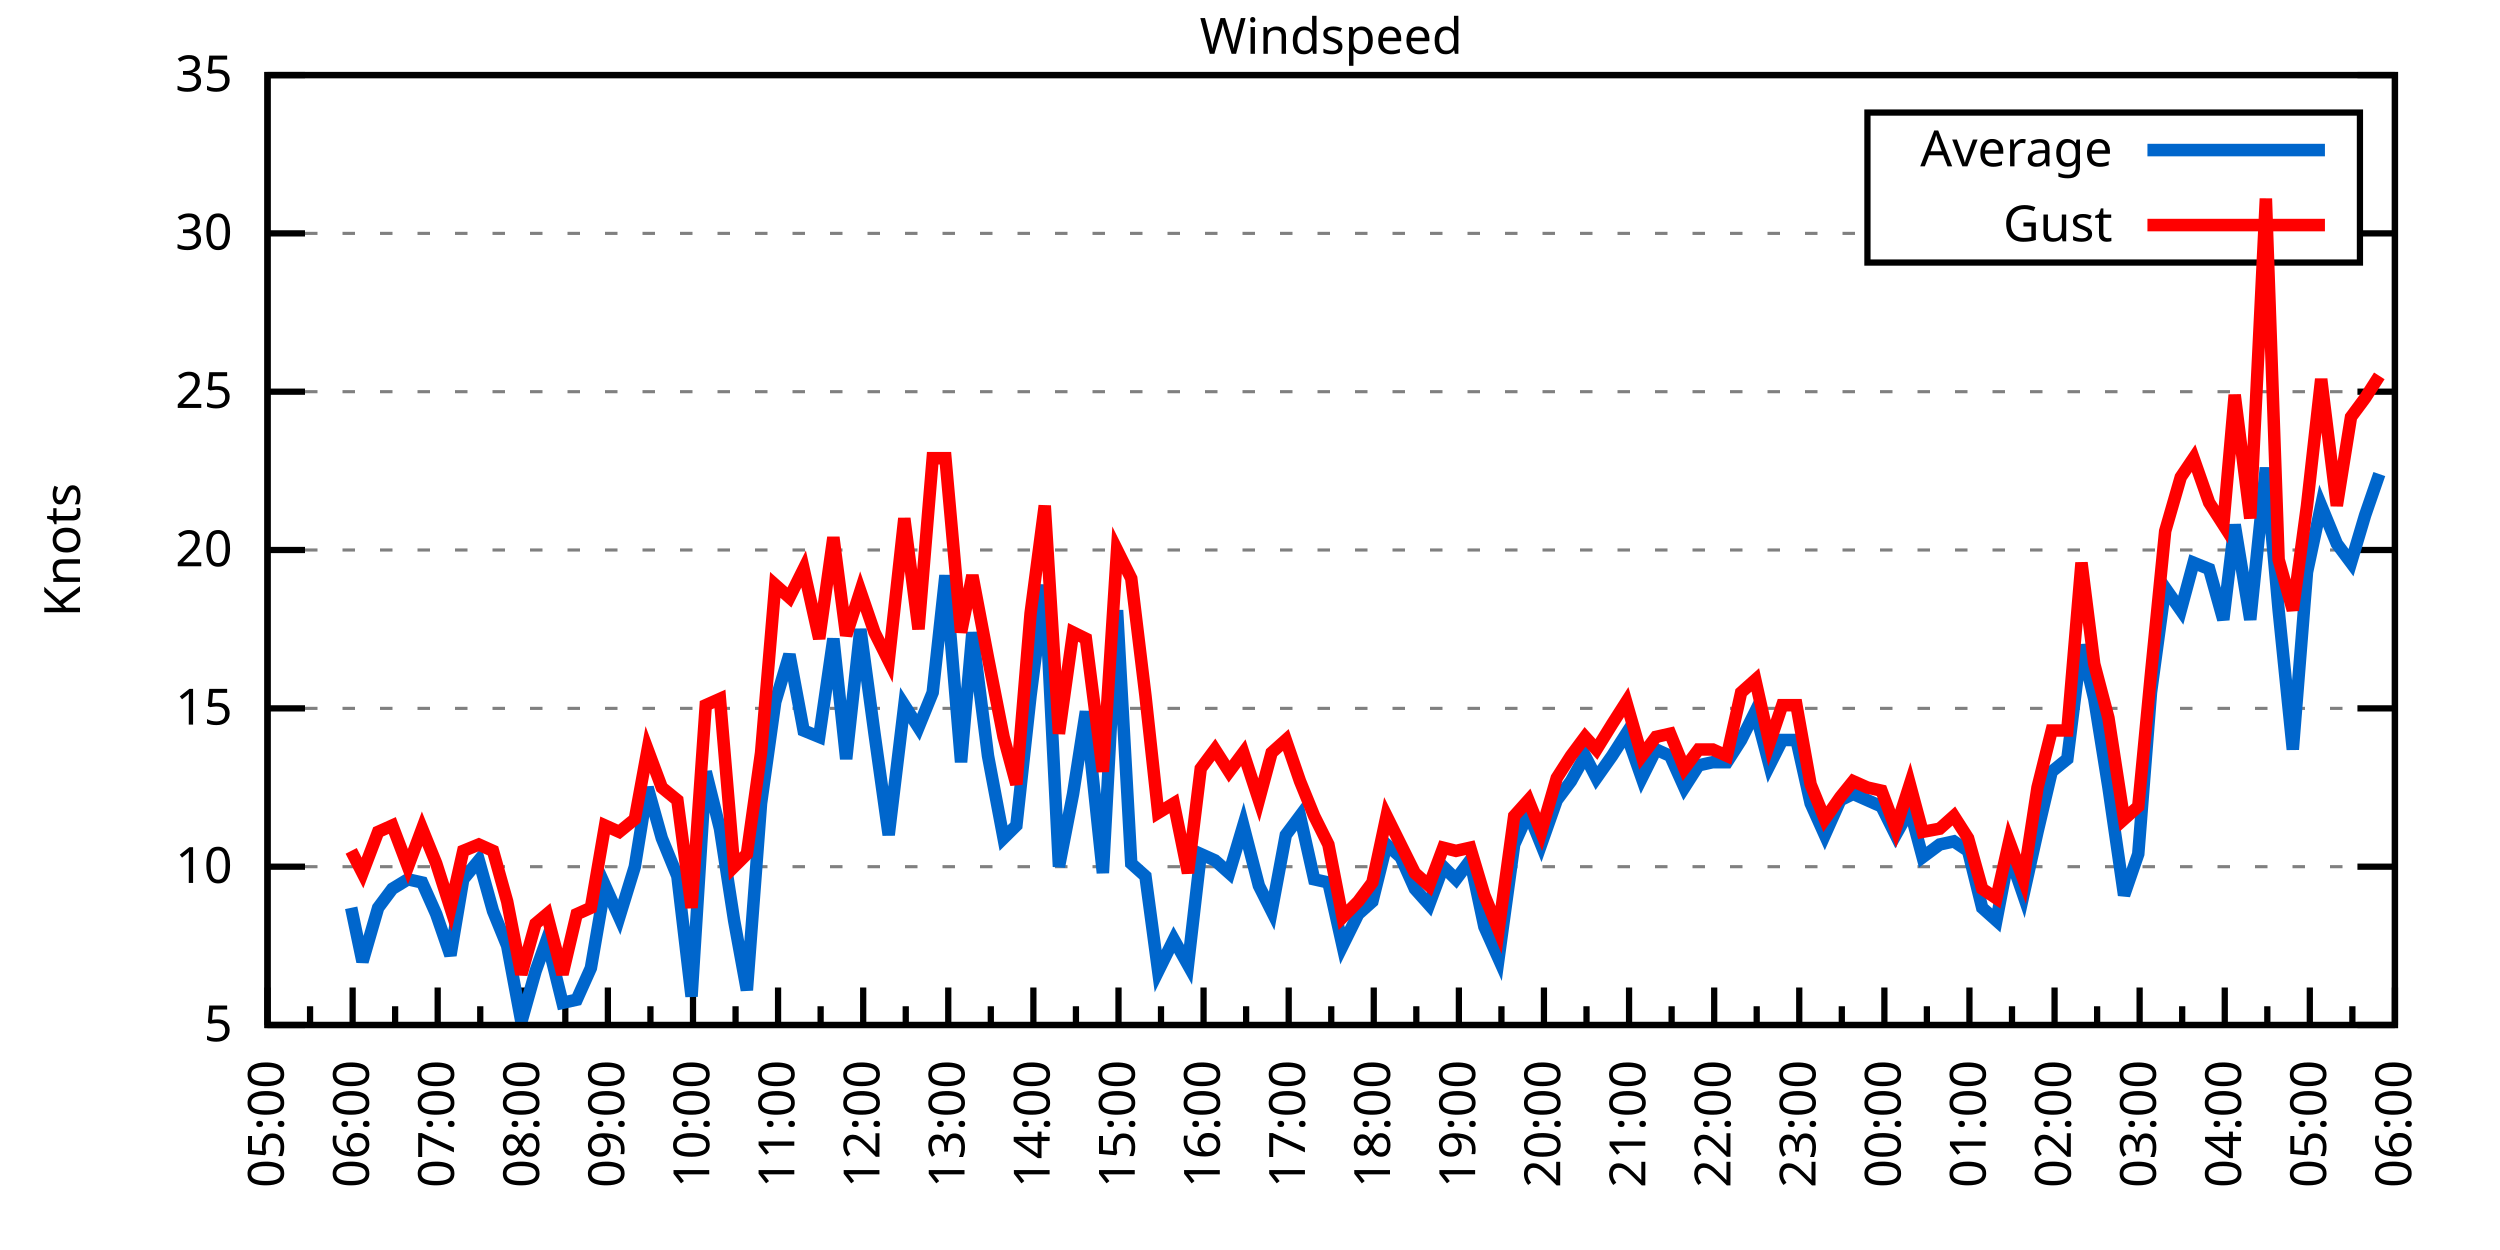
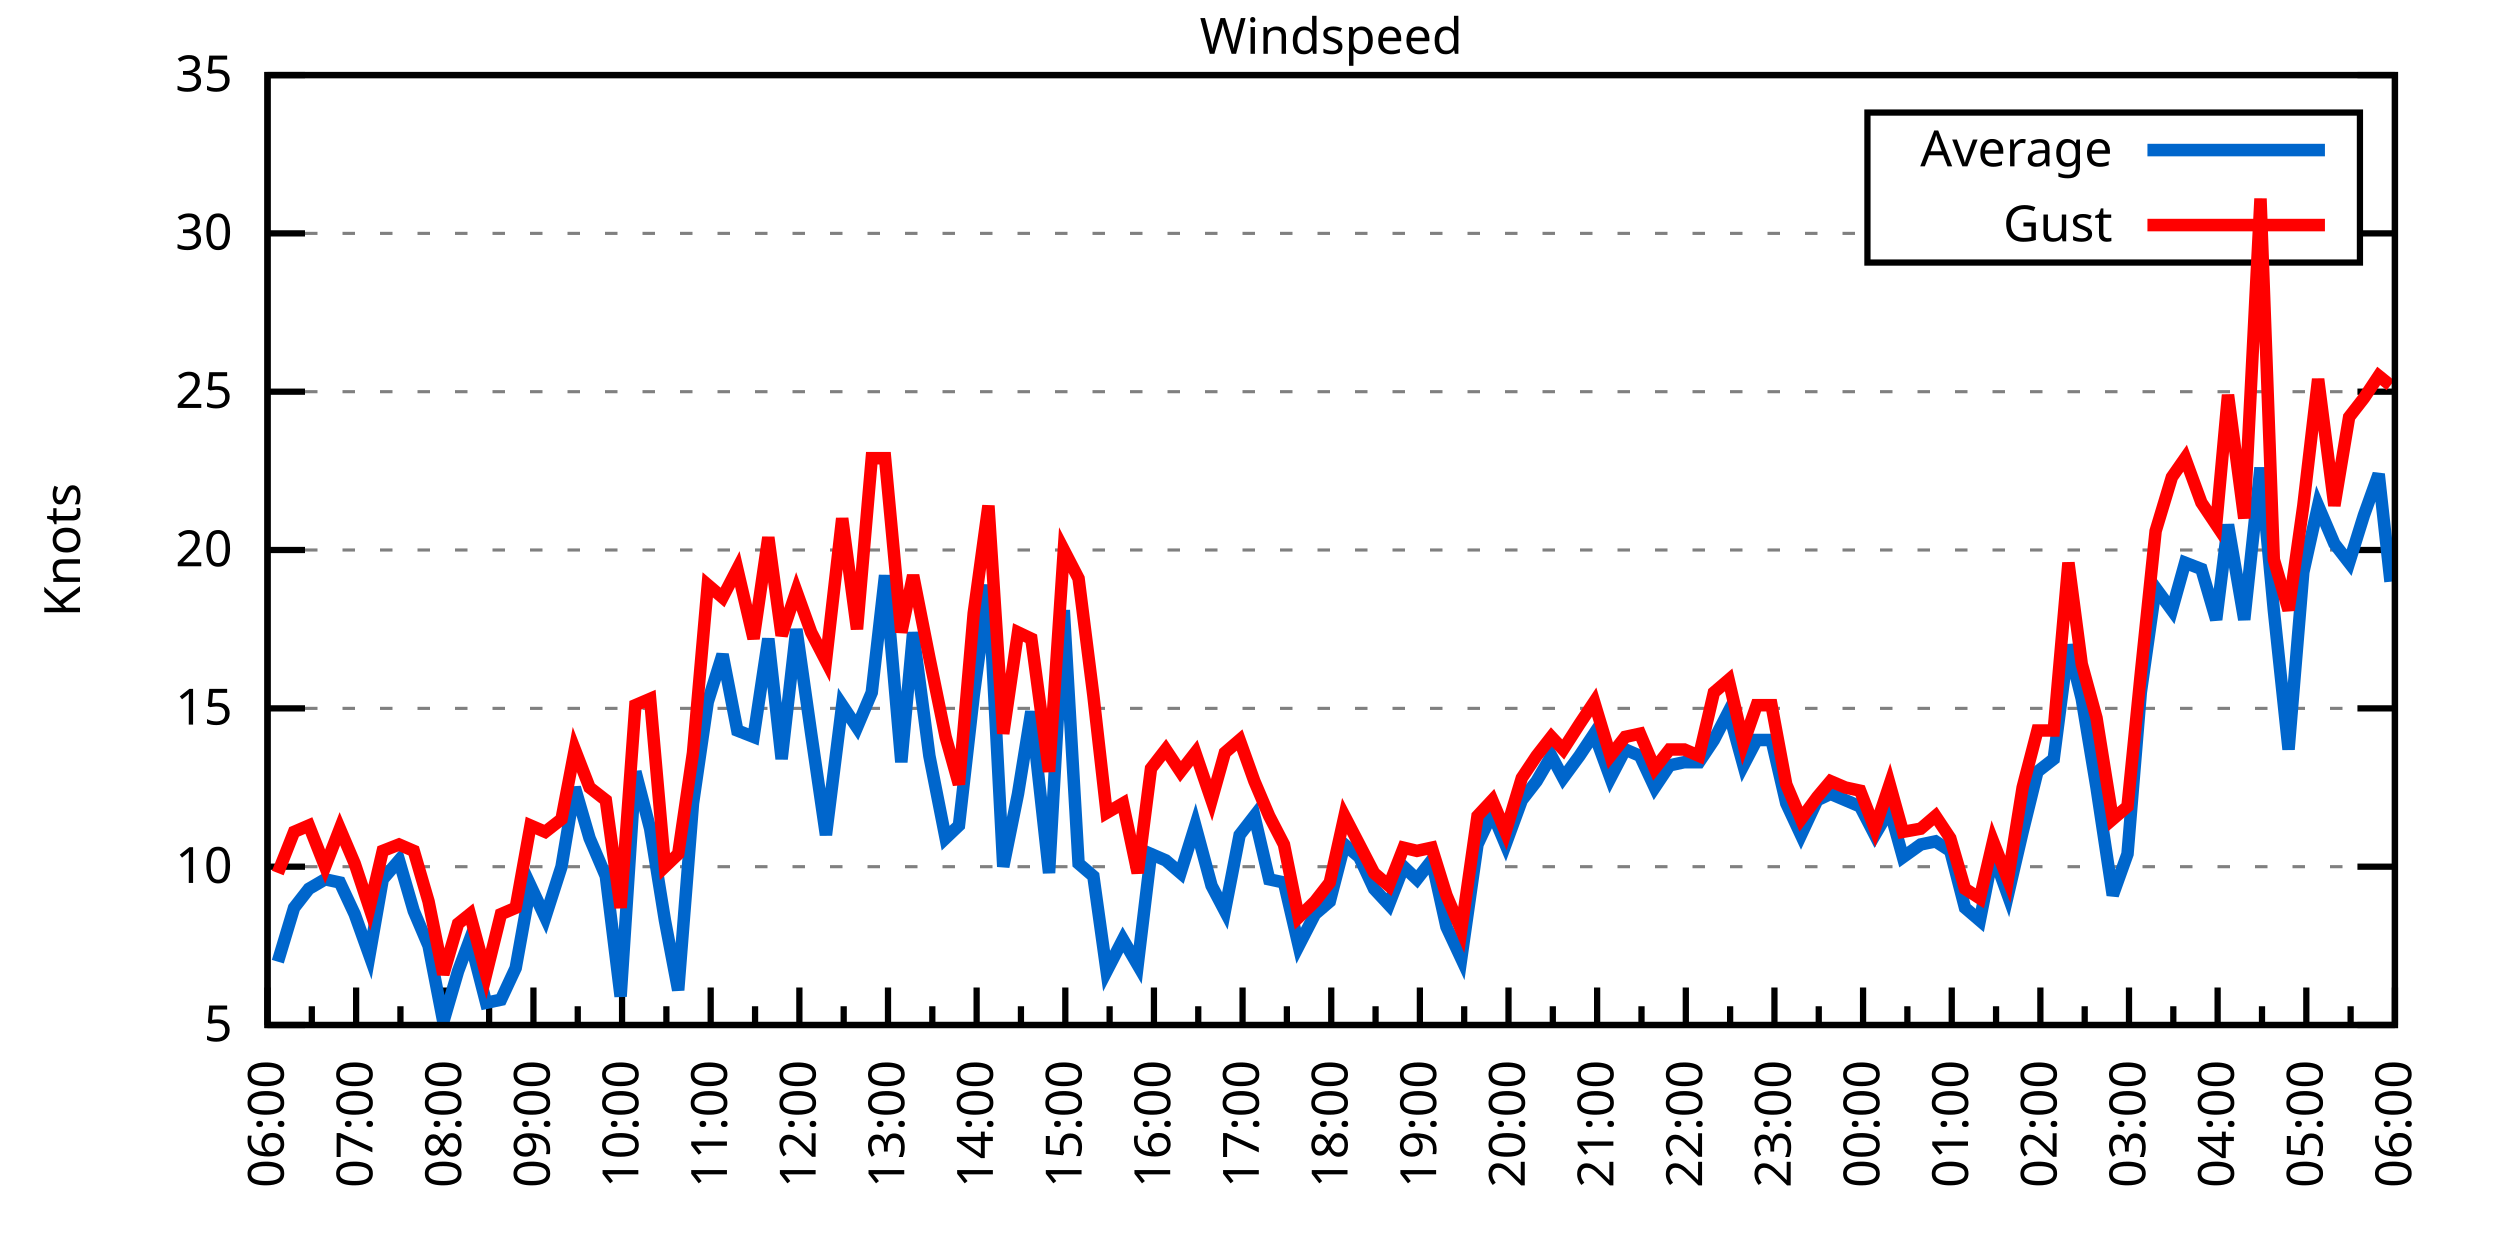
<svg xmlns="http://www.w3.org/2000/svg" xmlns:xlink="http://www.w3.org/1999/xlink" width="400" height="200" viewBox="0 0 400 200">
  <g id="gnuplot_canvas">
    <rect x="0" y="0" width="400" height="200" fill="none" />
    <defs>
      <circle id="gpDot" r="0.5" stroke-width="0.5" stroke="currentColor" />
      <path id="gpPt0" stroke-width="0.333" stroke="currentColor" d="M-1,0 h2 M0,-1 v2" />
      <path id="gpPt1" stroke-width="0.333" stroke="currentColor" d="M-1,-1 L1,1 M1,-1 L-1,1" />
      <path id="gpPt2" stroke-width="0.333" stroke="currentColor" d="M-1,0 L1,0 M0,-1 L0,1 M-1,-1 L1,1 M-1,1 L1,-1" />
      <rect id="gpPt3" stroke-width="0.333" stroke="currentColor" x="-1" y="-1" width="2" height="2" />
      <rect id="gpPt4" stroke-width="0.333" stroke="currentColor" fill="currentColor" x="-1" y="-1" width="2" height="2" />
      <circle id="gpPt5" stroke-width="0.333" stroke="currentColor" cx="0" cy="0" r="1" />
      <use xlink:href="#gpPt5" id="gpPt6" fill="currentColor" stroke="none" />
      <path id="gpPt7" stroke-width="0.333" stroke="currentColor" d="M0,-1.33 L-1.33,0.67 L1.33,0.67 z" />
      <use xlink:href="#gpPt7" id="gpPt8" fill="currentColor" stroke="none" />
      <use xlink:href="#gpPt7" id="gpPt9" stroke="currentColor" transform="rotate(180)" />
      <use xlink:href="#gpPt9" id="gpPt10" fill="currentColor" stroke="none" />
      <use xlink:href="#gpPt3" id="gpPt11" stroke="currentColor" transform="rotate(45)" />
      <use xlink:href="#gpPt11" id="gpPt12" fill="currentColor" stroke="none" />
      <path id="gpPt13" stroke-width="0.333" stroke="currentColor" d="M0,1.330 L1.265,0.411 L0.782,-1.067 L-0.782,-1.076 L-1.265,0.411 z" />
      <use xlink:href="#gpPt13" id="gpPt14" fill="currentColor" stroke="none" />
      <filter id="textbox" filterUnits="objectBoundingBox" x="0" y="0" height="1" width="1">
        <feFlood flood-color="white" flood-opacity="1" result="bgnd" />
        <feComposite in="SourceGraphic" in2="bgnd" operator="atop" />
      </filter>
      <filter id="greybox" filterUnits="objectBoundingBox" x="0" y="0" height="1" width="1">
        <feFlood flood-color="lightgrey" flood-opacity="1" result="grey" />
        <feComposite in="SourceGraphic" in2="grey" operator="atop" />
      </filter>
    </defs>
    <g fill="none" color="white" stroke="currentColor" stroke-width="1.00" stroke-linecap="butt" stroke-linejoin="miter">
</g>
    <g fill="none" color="black" stroke="currentColor" stroke-width="1.00" stroke-linecap="butt" stroke-linejoin="miter">
      <g stroke="none" shape-rendering="crispEdges">
        <polygon fill="rgb(255, 255, 255)" points="42.80,164.00 383.18,164.00 383.18,12.02 42.80,12.02 " />
      </g>
    </g>
    <g fill="none" color="black" stroke="currentColor" stroke-width="1.00" stroke-linecap="butt" stroke-linejoin="miter">
</g>
    <g fill="none" color="black" stroke="black" stroke-width="0.50" stroke-linecap="butt" stroke-linejoin="miter">
</g>
    <g fill="none" color="gray" stroke="currentColor" stroke-width="0.50" stroke-linecap="butt" stroke-linejoin="miter">
      <path stroke="gray" stroke-dasharray="2,4" class="gridline" d="M42.80,164.00 L383.19,164.00  " />
    </g>
    <g fill="none" color="gray" stroke="gray" stroke-width="1.00" stroke-linecap="butt" stroke-linejoin="miter">
</g>
    <g fill="none" color="black" stroke="currentColor" stroke-width="1.00" stroke-linecap="butt" stroke-linejoin="miter">
      <path stroke="black" d="M42.80,164.00 L48.80,164.00 M383.19,164.00 L377.19,164.00  " />
      <g transform="translate(37.20,166.60)" stroke="none" fill="black" font-family="Sans" font-size="8.00" text-anchor="end">
        <text>
          <tspan font-family="Sans"> 5</tspan>
        </text>
      </g>
    </g>
    <g fill="none" color="black" stroke="currentColor" stroke-width="1.00" stroke-linecap="butt" stroke-linejoin="miter">
</g>
    <g fill="none" color="black" stroke="black" stroke-width="0.50" stroke-linecap="butt" stroke-linejoin="miter">
</g>
    <g fill="none" color="gray" stroke="currentColor" stroke-width="0.50" stroke-linecap="butt" stroke-linejoin="miter">
      <path stroke="gray" stroke-dasharray="2,4" class="gridline" d="M42.80,138.67 L383.19,138.67  " />
    </g>
    <g fill="none" color="gray" stroke="gray" stroke-width="1.00" stroke-linecap="butt" stroke-linejoin="miter">
</g>
    <g fill="none" color="black" stroke="currentColor" stroke-width="1.00" stroke-linecap="butt" stroke-linejoin="miter">
      <path stroke="black" d="M42.80,138.67 L48.80,138.67 M383.19,138.67 L377.19,138.67  " />
      <g transform="translate(37.20,141.27)" stroke="none" fill="black" font-family="Sans" font-size="8.00" text-anchor="end">
        <text>
          <tspan font-family="Sans"> 10</tspan>
        </text>
      </g>
    </g>
    <g fill="none" color="black" stroke="currentColor" stroke-width="1.00" stroke-linecap="butt" stroke-linejoin="miter">
</g>
    <g fill="none" color="black" stroke="black" stroke-width="0.50" stroke-linecap="butt" stroke-linejoin="miter">
</g>
    <g fill="none" color="gray" stroke="currentColor" stroke-width="0.50" stroke-linecap="butt" stroke-linejoin="miter">
      <path stroke="gray" stroke-dasharray="2,4" class="gridline" d="M42.80,113.34 L383.19,113.34  " />
    </g>
    <g fill="none" color="gray" stroke="gray" stroke-width="1.00" stroke-linecap="butt" stroke-linejoin="miter">
</g>
    <g fill="none" color="black" stroke="currentColor" stroke-width="1.00" stroke-linecap="butt" stroke-linejoin="miter">
      <path stroke="black" d="M42.80,113.34 L48.80,113.34 M383.19,113.34 L377.19,113.34  " />
      <g transform="translate(37.20,115.94)" stroke="none" fill="black" font-family="Sans" font-size="8.00" text-anchor="end">
        <text>
          <tspan font-family="Sans"> 15</tspan>
        </text>
      </g>
    </g>
    <g fill="none" color="black" stroke="currentColor" stroke-width="1.00" stroke-linecap="butt" stroke-linejoin="miter">
</g>
    <g fill="none" color="black" stroke="black" stroke-width="0.50" stroke-linecap="butt" stroke-linejoin="miter">
</g>
    <g fill="none" color="gray" stroke="currentColor" stroke-width="0.50" stroke-linecap="butt" stroke-linejoin="miter">
      <path stroke="gray" stroke-dasharray="2,4" class="gridline" d="M42.80,88.00 L383.19,88.00  " />
    </g>
    <g fill="none" color="gray" stroke="gray" stroke-width="1.00" stroke-linecap="butt" stroke-linejoin="miter">
</g>
    <g fill="none" color="black" stroke="currentColor" stroke-width="1.00" stroke-linecap="butt" stroke-linejoin="miter">
      <path stroke="black" d="M42.80,88.00 L48.80,88.00 M383.19,88.00 L377.19,88.00  " />
      <g transform="translate(37.20,90.60)" stroke="none" fill="black" font-family="Sans" font-size="8.00" text-anchor="end">
        <text>
          <tspan font-family="Sans"> 20</tspan>
        </text>
      </g>
    </g>
    <g fill="none" color="black" stroke="currentColor" stroke-width="1.00" stroke-linecap="butt" stroke-linejoin="miter">
</g>
    <g fill="none" color="black" stroke="black" stroke-width="0.50" stroke-linecap="butt" stroke-linejoin="miter">
</g>
    <g fill="none" color="gray" stroke="currentColor" stroke-width="0.50" stroke-linecap="butt" stroke-linejoin="miter">
      <path stroke="gray" stroke-dasharray="2,4" class="gridline" d="M42.80,62.67 L383.19,62.67  " />
    </g>
    <g fill="none" color="gray" stroke="gray" stroke-width="1.00" stroke-linecap="butt" stroke-linejoin="miter">
</g>
    <g fill="none" color="black" stroke="currentColor" stroke-width="1.00" stroke-linecap="butt" stroke-linejoin="miter">
      <path stroke="black" d="M42.80,62.67 L48.80,62.67 M383.19,62.67 L377.19,62.67  " />
      <g transform="translate(37.20,65.27)" stroke="none" fill="black" font-family="Sans" font-size="8.00" text-anchor="end">
        <text>
          <tspan font-family="Sans"> 25</tspan>
        </text>
      </g>
    </g>
    <g fill="none" color="black" stroke="currentColor" stroke-width="1.00" stroke-linecap="butt" stroke-linejoin="miter">
</g>
    <g fill="none" color="black" stroke="black" stroke-width="0.50" stroke-linecap="butt" stroke-linejoin="miter">
</g>
    <g fill="none" color="gray" stroke="currentColor" stroke-width="0.50" stroke-linecap="butt" stroke-linejoin="miter">
      <path stroke="gray" stroke-dasharray="2,4" class="gridline" d="M42.80,37.34 L298.79,37.34 M377.59,37.34 L383.19,37.34  " />
    </g>
    <g fill="none" color="gray" stroke="gray" stroke-width="1.00" stroke-linecap="butt" stroke-linejoin="miter">
</g>
    <g fill="none" color="black" stroke="currentColor" stroke-width="1.00" stroke-linecap="butt" stroke-linejoin="miter">
      <path stroke="black" d="M42.80,37.34 L48.80,37.34 M383.19,37.34 L377.19,37.34  " />
      <g transform="translate(37.20,39.94)" stroke="none" fill="black" font-family="Sans" font-size="8.00" text-anchor="end">
        <text>
          <tspan font-family="Sans"> 30</tspan>
        </text>
      </g>
    </g>
    <g fill="none" color="black" stroke="currentColor" stroke-width="1.00" stroke-linecap="butt" stroke-linejoin="miter">
</g>
    <g fill="none" color="black" stroke="black" stroke-width="0.50" stroke-linecap="butt" stroke-linejoin="miter">
</g>
    <g fill="none" color="gray" stroke="currentColor" stroke-width="0.50" stroke-linecap="butt" stroke-linejoin="miter">
      <path stroke="gray" stroke-dasharray="2,4" class="gridline" d="M42.80,12.01 L383.19,12.01  " />
    </g>
    <g fill="none" color="gray" stroke="gray" stroke-width="1.00" stroke-linecap="butt" stroke-linejoin="miter">
</g>
    <g fill="none" color="black" stroke="currentColor" stroke-width="1.00" stroke-linecap="butt" stroke-linejoin="miter">
      <path stroke="black" d="M42.80,12.01 L48.80,12.01 M383.19,12.01 L377.19,12.01  " />
      <g transform="translate(37.20,14.61)" stroke="none" fill="black" font-family="Sans" font-size="8.00" text-anchor="end">
        <text>
          <tspan font-family="Sans"> 35</tspan>
        </text>
      </g>
    </g>
    <g fill="none" color="black" stroke="currentColor" stroke-width="1.00" stroke-linecap="butt" stroke-linejoin="miter">
      <path stroke="black" d="M42.80,164.00 L42.80,158.00  " />
      <g transform="translate(45.40,169.60) rotate(270)" stroke="none" fill="black" font-family="Sans" font-size="8.00" text-anchor="end">
        <text>
+           <tspan font-family="Sans">06:00</tspan>
+         </text>
+       </g>
+     </g>
+     <g fill="none" color="black" stroke="currentColor" stroke-width="1.00" stroke-linecap="butt" stroke-linejoin="miter">
+       <path stroke="black" d="M49.89,164.00 L49.89,161.00 M56.98,164.00 L56.98,158.00  " />
+       <g transform="translate(59.58,169.60) rotate(270)" stroke="none" fill="black" font-family="Sans" font-size="8.00" text-anchor="end">
+         <text>
+           <tspan font-family="Sans">07:00</tspan>
+         </text>
+       </g>
+     </g>
+     <g fill="none" color="black" stroke="currentColor" stroke-width="1.00" stroke-linecap="butt" stroke-linejoin="miter">
+       <path stroke="black" d="M64.07,164.00 L64.07,161.00 M71.17,164.00 L71.17,158.00  " />
+       <g transform="translate(73.77,169.60) rotate(270)" stroke="none" fill="black" font-family="Sans" font-size="8.00" text-anchor="end">
+         <text>
+           <tspan font-family="Sans">08:00</tspan>
+         </text>
+       </g>
+     </g>
+     <g fill="none" color="black" stroke="currentColor" stroke-width="1.00" stroke-linecap="butt" stroke-linejoin="miter">
+       <path stroke="black" d="M78.26,164.00 L78.26,161.00 M85.35,164.00 L85.35,158.00  " />
+       <g transform="translate(87.95,169.60) rotate(270)" stroke="none" fill="black" font-family="Sans" font-size="8.00" text-anchor="end">
+         <text>
+           <tspan font-family="Sans">09:00</tspan>
+         </text>
+       </g>
+     </g>
+     <g fill="none" color="black" stroke="currentColor" stroke-width="1.00" stroke-linecap="butt" stroke-linejoin="miter">
+       <path stroke="black" d="M92.44,164.00 L92.44,161.00 M99.53,164.00 L99.53,158.00  " />
+       <g transform="translate(102.13,169.60) rotate(270)" stroke="none" fill="black" font-family="Sans" font-size="8.00" text-anchor="end">
+         <text>
+           <tspan font-family="Sans">10:00</tspan>
+         </text>
+       </g>
+     </g>
+     <g fill="none" color="black" stroke="currentColor" stroke-width="1.00" stroke-linecap="butt" stroke-linejoin="miter">
+       <path stroke="black" d="M106.62,164.00 L106.62,161.00 M113.71,164.00 L113.71,158.00  " />
+       <g transform="translate(116.31,169.60) rotate(270)" stroke="none" fill="black" font-family="Sans" font-size="8.00" text-anchor="end">
+         <text>
+           <tspan font-family="Sans">11:00</tspan>
+         </text>
+       </g>
+     </g>
+     <g fill="none" color="black" stroke="currentColor" stroke-width="1.00" stroke-linecap="butt" stroke-linejoin="miter">
+       <path stroke="black" d="M120.81,164.00 L120.81,161.00 M127.90,164.00 L127.90,158.00  " />
+       <g transform="translate(130.50,169.60) rotate(270)" stroke="none" fill="black" font-family="Sans" font-size="8.00" text-anchor="end">
+         <text>
+           <tspan font-family="Sans">12:00</tspan>
+         </text>
+       </g>
+     </g>
+     <g fill="none" color="black" stroke="currentColor" stroke-width="1.00" stroke-linecap="butt" stroke-linejoin="miter">
+       <path stroke="black" d="M134.99,164.00 L134.99,161.00 M142.08,164.00 L142.08,158.00  " />
+       <g transform="translate(144.68,169.60) rotate(270)" stroke="none" fill="black" font-family="Sans" font-size="8.00" text-anchor="end">
+         <text>
+           <tspan font-family="Sans">13:00</tspan>
+         </text>
+       </g>
+     </g>
+     <g fill="none" color="black" stroke="currentColor" stroke-width="1.00" stroke-linecap="butt" stroke-linejoin="miter">
+       <path stroke="black" d="M149.17,164.00 L149.17,161.00 M156.26,164.00 L156.26,158.00  " />
+       <g transform="translate(158.86,169.60) rotate(270)" stroke="none" fill="black" font-family="Sans" font-size="8.00" text-anchor="end">
+         <text>
+           <tspan font-family="Sans">14:00</tspan>
+         </text>
+       </g>
+     </g>
+     <g fill="none" color="black" stroke="currentColor" stroke-width="1.00" stroke-linecap="butt" stroke-linejoin="miter">
+       <path stroke="black" d="M163.35,164.00 L163.35,161.00 M170.45,164.00 L170.45,158.00  " />
+       <g transform="translate(173.05,169.60) rotate(270)" stroke="none" fill="black" font-family="Sans" font-size="8.00" text-anchor="end">
+         <text>
+           <tspan font-family="Sans">15:00</tspan>
+         </text>
+       </g>
+     </g>
+     <g fill="none" color="black" stroke="currentColor" stroke-width="1.00" stroke-linecap="butt" stroke-linejoin="miter">
+       <path stroke="black" d="M177.54,164.00 L177.54,161.00 M184.63,164.00 L184.63,158.00  " />
+       <g transform="translate(187.23,169.60) rotate(270)" stroke="none" fill="black" font-family="Sans" font-size="8.00" text-anchor="end">
+         <text>
+           <tspan font-family="Sans">16:00</tspan>
+         </text>
+       </g>
+     </g>
+     <g fill="none" color="black" stroke="currentColor" stroke-width="1.00" stroke-linecap="butt" stroke-linejoin="miter">
+       <path stroke="black" d="M191.72,164.00 L191.72,161.00 M198.81,164.00 L198.81,158.00  " />
+       <g transform="translate(201.41,169.60) rotate(270)" stroke="none" fill="black" font-family="Sans" font-size="8.00" text-anchor="end">
+         <text>
+           <tspan font-family="Sans">17:00</tspan>
+         </text>
+       </g>
+     </g>
+     <g fill="none" color="black" stroke="currentColor" stroke-width="1.00" stroke-linecap="butt" stroke-linejoin="miter">
+       <path stroke="black" d="M205.90,164.00 L205.90,161.00 M213.00,164.00 L213.00,158.00  " />
+       <g transform="translate(215.60,169.60) rotate(270)" stroke="none" fill="black" font-family="Sans" font-size="8.00" text-anchor="end">
+         <text>
+           <tspan font-family="Sans">18:00</tspan>
+         </text>
+       </g>
+     </g>
+     <g fill="none" color="black" stroke="currentColor" stroke-width="1.00" stroke-linecap="butt" stroke-linejoin="miter">
+       <path stroke="black" d="M220.09,164.00 L220.09,161.00 M227.18,164.00 L227.18,158.00  " />
+       <g transform="translate(229.78,169.60) rotate(270)" stroke="none" fill="black" font-family="Sans" font-size="8.00" text-anchor="end">
+         <text>
+           <tspan font-family="Sans">19:00</tspan>
+         </text>
+       </g>
+     </g>
+     <g fill="none" color="black" stroke="currentColor" stroke-width="1.00" stroke-linecap="butt" stroke-linejoin="miter">
+       <path stroke="black" d="M234.27,164.00 L234.27,161.00 M241.36,164.00 L241.36,158.00  " />
+       <g transform="translate(243.96,169.60) rotate(270)" stroke="none" fill="black" font-family="Sans" font-size="8.00" text-anchor="end">
+         <text>
+           <tspan font-family="Sans">20:00</tspan>
+         </text>
+       </g>
+     </g>
+     <g fill="none" color="black" stroke="currentColor" stroke-width="1.00" stroke-linecap="butt" stroke-linejoin="miter">
+       <path stroke="black" d="M248.45,164.00 L248.45,161.00 M255.54,164.00 L255.54,158.00  " />
+       <g transform="translate(258.14,169.60) rotate(270)" stroke="none" fill="black" font-family="Sans" font-size="8.00" text-anchor="end">
+         <text>
+           <tspan font-family="Sans">21:00</tspan>
+         </text>
+       </g>
+     </g>
+     <g fill="none" color="black" stroke="currentColor" stroke-width="1.00" stroke-linecap="butt" stroke-linejoin="miter">
+       <path stroke="black" d="M262.64,164.00 L262.64,161.00 M269.73,164.00 L269.73,158.00  " />
+       <g transform="translate(272.33,169.60) rotate(270)" stroke="none" fill="black" font-family="Sans" font-size="8.00" text-anchor="end">
+         <text>
+           <tspan font-family="Sans">22:00</tspan>
+         </text>
+       </g>
+     </g>
+     <g fill="none" color="black" stroke="currentColor" stroke-width="1.00" stroke-linecap="butt" stroke-linejoin="miter">
+       <path stroke="black" d="M276.82,164.00 L276.82,161.00 M283.91,164.00 L283.91,158.00  " />
+       <g transform="translate(286.51,169.60) rotate(270)" stroke="none" fill="black" font-family="Sans" font-size="8.00" text-anchor="end">
+         <text>
+           <tspan font-family="Sans">23:00</tspan>
+         </text>
+       </g>
+     </g>
+     <g fill="none" color="black" stroke="currentColor" stroke-width="1.00" stroke-linecap="butt" stroke-linejoin="miter">
+       <path stroke="black" d="M291.00,164.00 L291.00,161.00 M298.09,164.00 L298.09,158.00  " />
+       <g transform="translate(300.69,169.60) rotate(270)" stroke="none" fill="black" font-family="Sans" font-size="8.00" text-anchor="end">
+         <text>
+           <tspan font-family="Sans">00:00</tspan>
+         </text>
+       </g>
+     </g>
+     <g fill="none" color="black" stroke="currentColor" stroke-width="1.00" stroke-linecap="butt" stroke-linejoin="miter">
+       <path stroke="black" d="M305.18,164.00 L305.18,161.00 M312.28,164.00 L312.28,158.00  " />
+       <g transform="translate(314.88,169.60) rotate(270)" stroke="none" fill="black" font-family="Sans" font-size="8.00" text-anchor="end">
+         <text>
+           <tspan font-family="Sans">01:00</tspan>
+         </text>
+       </g>
+     </g>
+     <g fill="none" color="black" stroke="currentColor" stroke-width="1.00" stroke-linecap="butt" stroke-linejoin="miter">
+       <path stroke="black" d="M319.37,164.00 L319.37,161.00 M326.46,164.00 L326.46,158.00  " />
+       <g transform="translate(329.06,169.60) rotate(270)" stroke="none" fill="black" font-family="Sans" font-size="8.00" text-anchor="end">
+         <text>
+           <tspan font-family="Sans">02:00</tspan>
+         </text>
+       </g>
+     </g>
+     <g fill="none" color="black" stroke="currentColor" stroke-width="1.00" stroke-linecap="butt" stroke-linejoin="miter">
+       <path stroke="black" d="M333.55,164.00 L333.55,161.00 M340.64,164.00 L340.64,158.00  " />
+       <g transform="translate(343.24,169.60) rotate(270)" stroke="none" fill="black" font-family="Sans" font-size="8.00" text-anchor="end">
+         <text>
+           <tspan font-family="Sans">03:00</tspan>
+         </text>
+       </g>
+     </g>
+     <g fill="none" color="black" stroke="currentColor" stroke-width="1.00" stroke-linecap="butt" stroke-linejoin="miter">
+       <path stroke="black" d="M347.73,164.00 L347.73,161.00 M354.82,164.00 L354.82,158.00  " />
+       <g transform="translate(357.42,169.60) rotate(270)" stroke="none" fill="black" font-family="Sans" font-size="8.00" text-anchor="end">
+         <text>
+           <tspan font-family="Sans">04:00</tspan>
+         </text>
+       </g>
+     </g>
+     <g fill="none" color="black" stroke="currentColor" stroke-width="1.00" stroke-linecap="butt" stroke-linejoin="miter">
+       <path stroke="black" d="M361.92,164.00 L361.92,161.00 M369.01,164.00 L369.01,158.00  " />
+       <g transform="translate(371.61,169.60) rotate(270)" stroke="none" fill="black" font-family="Sans" font-size="8.00" text-anchor="end">
+         <text>
          <tspan font-family="Sans">05:00</tspan>
        </text>
      </g>
    </g>
    <g fill="none" color="black" stroke="currentColor" stroke-width="1.00" stroke-linecap="butt" stroke-linejoin="miter">
-       <path stroke="black" d="M49.61,164.00 L49.61,161.00 M56.42,164.00 L56.42,158.00  " />
-       <g transform="translate(59.02,169.60) rotate(270)" stroke="none" fill="black" font-family="Sans" font-size="8.00" text-anchor="end">
-         <text>
-           <tspan font-family="Sans">06:00</tspan>
-         </text>
-       </g>
-     </g>
-     <g fill="none" color="black" stroke="currentColor" stroke-width="1.00" stroke-linecap="butt" stroke-linejoin="miter">
-       <path stroke="black" d="M63.22,164.00 L63.22,161.00 M70.03,164.00 L70.03,158.00  " />
-       <g transform="translate(72.63,169.60) rotate(270)" stroke="none" fill="black" font-family="Sans" font-size="8.00" text-anchor="end">
-         <text>
-           <tspan font-family="Sans">07:00</tspan>
-         </text>
-       </g>
-     </g>
-     <g fill="none" color="black" stroke="currentColor" stroke-width="1.00" stroke-linecap="butt" stroke-linejoin="miter">
-       <path stroke="black" d="M76.84,164.00 L76.84,161.00 M83.65,164.00 L83.65,158.00  " />
-       <g transform="translate(86.25,169.60) rotate(270)" stroke="none" fill="black" font-family="Sans" font-size="8.00" text-anchor="end">
-         <text>
-           <tspan font-family="Sans">08:00</tspan>
-         </text>
-       </g>
-     </g>
-     <g fill="none" color="black" stroke="currentColor" stroke-width="1.00" stroke-linecap="butt" stroke-linejoin="miter">
-       <path stroke="black" d="M90.45,164.00 L90.45,161.00 M97.26,164.00 L97.26,158.00  " />
-       <g transform="translate(99.86,169.60) rotate(270)" stroke="none" fill="black" font-family="Sans" font-size="8.00" text-anchor="end">
-         <text>
-           <tspan font-family="Sans">09:00</tspan>
-         </text>
-       </g>
-     </g>
-     <g fill="none" color="black" stroke="currentColor" stroke-width="1.00" stroke-linecap="butt" stroke-linejoin="miter">
-       <path stroke="black" d="M104.07,164.00 L104.07,161.00 M110.88,164.00 L110.88,158.00  " />
-       <g transform="translate(113.48,169.60) rotate(270)" stroke="none" fill="black" font-family="Sans" font-size="8.00" text-anchor="end">
-         <text>
-           <tspan font-family="Sans">10:00</tspan>
-         </text>
-       </g>
-     </g>
-     <g fill="none" color="black" stroke="currentColor" stroke-width="1.00" stroke-linecap="butt" stroke-linejoin="miter">
-       <path stroke="black" d="M117.69,164.00 L117.69,161.00 M124.49,164.00 L124.49,158.00  " />
-       <g transform="translate(127.09,169.60) rotate(270)" stroke="none" fill="black" font-family="Sans" font-size="8.00" text-anchor="end">
-         <text>
-           <tspan font-family="Sans">11:00</tspan>
-         </text>
-       </g>
-     </g>
-     <g fill="none" color="black" stroke="currentColor" stroke-width="1.00" stroke-linecap="butt" stroke-linejoin="miter">
-       <path stroke="black" d="M131.30,164.00 L131.30,161.00 M138.11,164.00 L138.11,158.00  " />
-       <g transform="translate(140.71,169.60) rotate(270)" stroke="none" fill="black" font-family="Sans" font-size="8.00" text-anchor="end">
-         <text>
-           <tspan font-family="Sans">12:00</tspan>
-         </text>
-       </g>
-     </g>
-     <g fill="none" color="black" stroke="currentColor" stroke-width="1.00" stroke-linecap="butt" stroke-linejoin="miter">
-       <path stroke="black" d="M144.92,164.00 L144.92,161.00 M151.72,164.00 L151.72,158.00  " />
-       <g transform="translate(154.32,169.60) rotate(270)" stroke="none" fill="black" font-family="Sans" font-size="8.00" text-anchor="end">
-         <text>
-           <tspan font-family="Sans">13:00</tspan>
-         </text>
-       </g>
-     </g>
-     <g fill="none" color="black" stroke="currentColor" stroke-width="1.00" stroke-linecap="butt" stroke-linejoin="miter">
-       <path stroke="black" d="M158.53,164.00 L158.53,161.00 M165.34,164.00 L165.34,158.00  " />
-       <g transform="translate(167.94,169.60) rotate(270)" stroke="none" fill="black" font-family="Sans" font-size="8.00" text-anchor="end">
-         <text>
-           <tspan font-family="Sans">14:00</tspan>
-         </text>
-       </g>
-     </g>
-     <g fill="none" color="black" stroke="currentColor" stroke-width="1.00" stroke-linecap="butt" stroke-linejoin="miter">
-       <path stroke="black" d="M172.15,164.00 L172.15,161.00 M178.96,164.00 L178.96,158.00  " />
-       <g transform="translate(181.56,169.60) rotate(270)" stroke="none" fill="black" font-family="Sans" font-size="8.00" text-anchor="end">
-         <text>
-           <tspan font-family="Sans">15:00</tspan>
-         </text>
-       </g>
-     </g>
-     <g fill="none" color="black" stroke="currentColor" stroke-width="1.00" stroke-linecap="butt" stroke-linejoin="miter">
-       <path stroke="black" d="M185.76,164.00 L185.76,161.00 M192.57,164.00 L192.57,158.00  " />
-       <g transform="translate(195.17,169.60) rotate(270)" stroke="none" fill="black" font-family="Sans" font-size="8.00" text-anchor="end">
-         <text>
-           <tspan font-family="Sans">16:00</tspan>
-         </text>
-       </g>
-     </g>
-     <g fill="none" color="black" stroke="currentColor" stroke-width="1.00" stroke-linecap="butt" stroke-linejoin="miter">
-       <path stroke="black" d="M199.38,164.00 L199.38,161.00 M206.19,164.00 L206.19,158.00  " />
-       <g transform="translate(208.79,169.60) rotate(270)" stroke="none" fill="black" font-family="Sans" font-size="8.00" text-anchor="end">
-         <text>
-           <tspan font-family="Sans">17:00</tspan>
-         </text>
-       </g>
-     </g>
-     <g fill="none" color="black" stroke="currentColor" stroke-width="1.00" stroke-linecap="butt" stroke-linejoin="miter">
-       <path stroke="black" d="M213.00,164.00 L213.00,161.00 M219.80,164.00 L219.80,158.00  " />
-       <g transform="translate(222.40,169.60) rotate(270)" stroke="none" fill="black" font-family="Sans" font-size="8.00" text-anchor="end">
-         <text>
-           <tspan font-family="Sans">18:00</tspan>
-         </text>
-       </g>
-     </g>
-     <g fill="none" color="black" stroke="currentColor" stroke-width="1.00" stroke-linecap="butt" stroke-linejoin="miter">
-       <path stroke="black" d="M226.61,164.00 L226.61,161.00 M233.42,164.00 L233.42,158.00  " />
-       <g transform="translate(236.02,169.60) rotate(270)" stroke="none" fill="black" font-family="Sans" font-size="8.00" text-anchor="end">
-         <text>
-           <tspan font-family="Sans">19:00</tspan>
-         </text>
-       </g>
-     </g>
-     <g fill="none" color="black" stroke="currentColor" stroke-width="1.00" stroke-linecap="butt" stroke-linejoin="miter">
-       <path stroke="black" d="M240.23,164.00 L240.23,161.00 M247.03,164.00 L247.03,158.00  " />
-       <g transform="translate(249.63,169.60) rotate(270)" stroke="none" fill="black" font-family="Sans" font-size="8.00" text-anchor="end">
-         <text>
-           <tspan font-family="Sans">20:00</tspan>
-         </text>
-       </g>
-     </g>
-     <g fill="none" color="black" stroke="currentColor" stroke-width="1.00" stroke-linecap="butt" stroke-linejoin="miter">
-       <path stroke="black" d="M253.84,164.00 L253.84,161.00 M260.65,164.00 L260.65,158.00  " />
-       <g transform="translate(263.25,169.60) rotate(270)" stroke="none" fill="black" font-family="Sans" font-size="8.00" text-anchor="end">
-         <text>
-           <tspan font-family="Sans">21:00</tspan>
-         </text>
-       </g>
-     </g>
-     <g fill="none" color="black" stroke="currentColor" stroke-width="1.00" stroke-linecap="butt" stroke-linejoin="miter">
-       <path stroke="black" d="M267.46,164.00 L267.46,161.00 M274.27,164.00 L274.27,158.00  " />
-       <g transform="translate(276.87,169.60) rotate(270)" stroke="none" fill="black" font-family="Sans" font-size="8.00" text-anchor="end">
-         <text>
-           <tspan font-family="Sans">22:00</tspan>
-         </text>
-       </g>
-     </g>
-     <g fill="none" color="black" stroke="currentColor" stroke-width="1.00" stroke-linecap="butt" stroke-linejoin="miter">
-       <path stroke="black" d="M281.07,164.00 L281.07,161.00 M287.88,164.00 L287.88,158.00  " />
-       <g transform="translate(290.48,169.60) rotate(270)" stroke="none" fill="black" font-family="Sans" font-size="8.00" text-anchor="end">
-         <text>
-           <tspan font-family="Sans">23:00</tspan>
-         </text>
-       </g>
-     </g>
-     <g fill="none" color="black" stroke="currentColor" stroke-width="1.00" stroke-linecap="butt" stroke-linejoin="miter">
-       <path stroke="black" d="M294.69,164.00 L294.69,161.00 M301.50,164.00 L301.50,158.00  " />
-       <g transform="translate(304.10,169.60) rotate(270)" stroke="none" fill="black" font-family="Sans" font-size="8.00" text-anchor="end">
-         <text>
-           <tspan font-family="Sans">00:00</tspan>
-         </text>
-       </g>
-     </g>
-     <g fill="none" color="black" stroke="currentColor" stroke-width="1.00" stroke-linecap="butt" stroke-linejoin="miter">
-       <path stroke="black" d="M308.30,164.00 L308.30,161.00 M315.11,164.00 L315.11,158.00  " />
-       <g transform="translate(317.71,169.60) rotate(270)" stroke="none" fill="black" font-family="Sans" font-size="8.00" text-anchor="end">
-         <text>
-           <tspan font-family="Sans">01:00</tspan>
-         </text>
-       </g>
-     </g>
-     <g fill="none" color="black" stroke="currentColor" stroke-width="1.00" stroke-linecap="butt" stroke-linejoin="miter">
-       <path stroke="black" d="M321.92,164.00 L321.92,161.00 M328.73,164.00 L328.73,158.00  " />
-       <g transform="translate(331.33,169.60) rotate(270)" stroke="none" fill="black" font-family="Sans" font-size="8.00" text-anchor="end">
-         <text>
-           <tspan font-family="Sans">02:00</tspan>
-         </text>
-       </g>
-     </g>
-     <g fill="none" color="black" stroke="currentColor" stroke-width="1.00" stroke-linecap="butt" stroke-linejoin="miter">
-       <path stroke="black" d="M335.54,164.00 L335.54,161.00 M342.34,164.00 L342.34,158.00  " />
-       <g transform="translate(344.94,169.60) rotate(270)" stroke="none" fill="black" font-family="Sans" font-size="8.00" text-anchor="end">
-         <text>
-           <tspan font-family="Sans">03:00</tspan>
-         </text>
-       </g>
-     </g>
-     <g fill="none" color="black" stroke="currentColor" stroke-width="1.00" stroke-linecap="butt" stroke-linejoin="miter">
-       <path stroke="black" d="M349.15,164.00 L349.15,161.00 M355.96,164.00 L355.96,158.00  " />
-       <g transform="translate(358.56,169.60) rotate(270)" stroke="none" fill="black" font-family="Sans" font-size="8.00" text-anchor="end">
-         <text>
-           <tspan font-family="Sans">04:00</tspan>
-         </text>
-       </g>
-     </g>
-     <g fill="none" color="black" stroke="currentColor" stroke-width="1.00" stroke-linecap="butt" stroke-linejoin="miter">
-       <path stroke="black" d="M362.77,164.00 L362.77,161.00 M369.57,164.00 L369.57,158.00  " />
-       <g transform="translate(372.17,169.60) rotate(270)" stroke="none" fill="black" font-family="Sans" font-size="8.00" text-anchor="end">
-         <text>
-           <tspan font-family="Sans">05:00</tspan>
-         </text>
-       </g>
-     </g>
-     <g fill="none" color="black" stroke="currentColor" stroke-width="1.00" stroke-linecap="butt" stroke-linejoin="miter">
-       <path stroke="black" d="M376.38,164.00 L376.38,161.00 M383.19,164.00 L383.19,158.00  " />
+       <path stroke="black" d="M376.10,164.00 L376.10,161.00 M383.19,164.00 L383.19,158.00  " />
      <g transform="translate(385.79,169.60) rotate(270)" stroke="none" fill="black" font-family="Sans" font-size="8.00" text-anchor="end">
        <text>
          <tspan font-family="Sans">06:00</tspan>
        </text>
      </g>
    </g>
    <g fill="none" color="black" stroke="currentColor" stroke-width="1.00" stroke-linecap="butt" stroke-linejoin="miter">
</g>
    <g fill="none" color="black" stroke="currentColor" stroke-width="1.00" stroke-linecap="butt" stroke-linejoin="miter">
      <path stroke="black" d="M42.80,12.01 L42.80,164.00 L383.19,164.00 L383.19,12.01 L42.80,12.01 Z  " />
    </g>
    <g fill="none" color="black" stroke="currentColor" stroke-width="1.00" stroke-linecap="butt" stroke-linejoin="miter">
      <g transform="translate(12.80,88.01) rotate(270)" stroke="none" fill="black" font-family="Sans" font-size="8.00" text-anchor="middle">
        <text>
          <tspan font-family="Sans">Knots</tspan>
        </text>
      </g>
    </g>
    <g fill="none" color="black" stroke="currentColor" stroke-width="1.00" stroke-linecap="butt" stroke-linejoin="miter">
</g>
    <g fill="none" color="black" stroke="currentColor" stroke-width="1.00" stroke-linecap="butt" stroke-linejoin="miter">
      <path stroke="black" d="M298.79,42.01 L298.79,18.01 L377.59,18.01 L377.59,42.01 L298.79,42.01 Z  " />
    </g>
    <g id="Windspeed_plot_1">
      <g fill="none" color="white" stroke="black" stroke-width="2.00" stroke-linecap="butt" stroke-linejoin="miter">
</g>
      <g fill="none" color="black" stroke="currentColor" stroke-width="2.00" stroke-linecap="butt" stroke-linejoin="miter">
        <g transform="translate(337.99,26.61)" stroke="none" fill="black" font-family="Sans" font-size="8.00" text-anchor="end">
          <text>
            <tspan font-family="Sans">Average</tspan>
          </text>
        </g>
      </g>
      <g fill="none" color="black" stroke="currentColor" stroke-width="2.00" stroke-linecap="butt" stroke-linejoin="miter">
-         <path stroke="rgb(  0, 102, 204)" d="M343.59,24.01 L371.99,24.01 M56.19,145.25 L58.00,153.87 L60.50,145.25 L62.77,142.21 L65.27,140.69 L67.54,141.20   L69.80,146.27 L72.07,152.85 L74.12,140.69 L76.61,137.66 L78.88,145.76 L81.15,151.33 L83.42,163.49 L85.69,155.39   L87.50,150.32 L90.00,160.45 L92.27,159.95 L94.54,154.88 L96.81,141.71 L99.08,146.77 L101.57,138.67 L103.62,126.00   L105.89,134.11 L108.38,140.19 L110.65,159.44 L112.92,123.47 L115.19,132.59 L117.46,147.28 L119.50,158.43 L121.77,128.54   L124.04,112.32 L126.31,104.72 L128.58,116.88 L131.07,117.90 L133.34,102.19 L135.39,121.44 L137.66,100.67 L139.92,117.39   L142.19,133.60 L144.69,112.83 L146.96,116.38 L149.23,110.80 L151.27,92.06 L153.77,121.95 L155.58,101.18 L158.08,120.94   L160.57,134.11 L162.62,132.08 L164.89,111.31 L167.16,93.58 L169.43,138.67 L171.69,127.02 L173.74,113.84 L176.46,139.68   L178.73,97.63 L181.00,138.16 L183.27,140.19 L185.31,155.39 L187.81,150.32 L190.08,154.37 L192.12,136.64 L194.39,137.66   L196.66,139.68 L198.93,132.08 L201.42,141.71 L203.46,145.76 L205.73,133.60 L208.00,130.56 L210.27,140.69 L212.54,141.20   L214.81,151.33 L217.31,146.27 L219.58,144.24 L221.85,135.12 L224.11,137.15 L226.38,142.21 L228.65,144.75 L230.92,138.67   L232.96,140.69 L235.23,137.66 L237.50,148.29 L239.77,153.36 L242.27,135.12 L244.54,130.06 L246.58,135.12 L249.08,128.03   L251.35,124.99 L253.61,120.94 L255.43,124.48 L257.93,120.94 L260.20,117.39 L262.69,124.48 L264.96,119.92 L267.23,120.94   L269.50,126.00 L271.77,122.46 L274.04,121.95 L276.31,121.95 L278.58,118.40 L280.85,113.84 L283.12,122.46 L285.16,118.40   L287.43,118.40 L289.70,128.54 L291.97,133.60 L294.46,128.03 L296.50,127.02 L298.77,128.03 L301.04,129.04 L303.31,133.60   L305.58,129.55 L307.62,137.15 L310.35,135.12 L312.62,134.62 L314.89,136.14 L317.15,145.25 L319.42,147.28 L321.47,136.64   L323.74,143.23 L326.00,133.10 L328.27,123.47 L330.77,121.44 L333.04,103.20 L335.08,111.82 L337.35,126.00 L339.85,143.23   L342.12,136.64 L344.16,110.80 L346.43,94.08 L348.92,97.63 L350.97,90.03 L353.46,91.04 L355.73,99.15 L357.55,83.95   L360.04,99.15 L362.54,74.83 L364.58,97.63 L366.85,119.92 L369.12,91.55 L371.39,80.91 L373.89,86.99 L376.16,90.03   L378.42,82.43 L380.69,75.85  " />
+         <path stroke="rgb(  0, 102, 204)" d="M343.59,24.01 L371.99,24.01 M44.45,153.87 L47.05,145.25 L49.42,142.21 L52.02,140.69 L54.38,141.20 L56.75,146.27   L59.11,152.85 L61.24,140.69 L63.84,137.66 L66.20,145.76 L68.57,151.33 L70.93,163.49 L73.29,155.39 L75.18,150.32   L77.78,160.45 L80.15,159.95 L82.51,154.88 L84.88,141.71 L87.24,146.77 L89.84,138.67 L91.97,126.00 L94.33,134.11   L96.93,140.19 L99.30,159.44 L101.66,123.47 L104.02,132.59 L106.39,147.28 L108.51,158.43 L110.88,128.54 L113.24,112.32   L115.61,104.72 L117.97,116.88 L120.57,117.90 L122.93,102.19 L125.06,121.44 L127.42,100.67 L129.79,117.39 L132.15,133.60   L134.75,112.83 L137.12,116.38 L139.48,110.80 L141.61,92.06 L144.21,121.95 L146.10,101.18 L148.70,120.94 L151.30,134.11   L153.43,132.08 L155.79,111.31 L158.15,93.58 L160.52,138.67 L162.88,127.02 L165.01,113.84 L167.85,139.68 L170.21,97.63   L172.57,138.16 L174.94,140.19 L177.06,155.39 L179.67,150.32 L182.03,154.37 L184.16,136.64 L186.52,137.66 L188.88,139.68   L191.25,132.08 L193.85,141.71 L195.98,145.76 L198.34,133.60 L200.70,130.56 L203.07,140.69 L205.43,141.20 L207.79,151.33   L210.39,146.27 L212.76,144.24 L215.12,135.12 L217.49,137.15 L219.85,142.21 L222.21,144.75 L224.58,138.67 L226.71,140.69   L229.07,137.66 L231.43,148.29 L233.80,153.36 L236.40,135.12 L238.76,130.06 L240.89,135.12 L243.49,128.03 L245.85,124.99   L248.22,120.94 L250.11,124.48 L252.71,120.94 L255.07,117.39 L257.67,124.48 L260.04,119.92 L262.40,120.94 L264.76,126.00   L267.13,122.46 L269.49,121.95 L271.85,121.95 L274.22,118.40 L276.58,113.84 L278.95,122.46 L281.07,118.40 L283.44,118.40   L285.80,128.54 L288.16,133.60 L290.76,128.03 L292.89,127.02 L295.26,128.03 L297.62,129.04 L299.98,133.60 L302.35,129.55   L304.47,137.15 L307.31,135.12 L309.68,134.62 L312.04,136.14 L314.40,145.25 L316.77,147.28 L318.89,136.64 L321.26,143.23   L323.62,133.10 L325.99,123.47 L328.59,121.44 L330.95,103.20 L333.08,111.82 L335.44,126.00 L338.04,143.23 L340.40,136.64   L342.53,110.80 L344.90,94.08 L347.50,97.63 L349.62,90.03 L352.22,91.04 L354.59,99.15 L356.48,83.95 L359.08,99.15   L361.68,74.83 L363.81,97.63 L366.17,119.92 L368.53,91.55 L370.90,80.91 L373.50,86.99 L375.86,90.03 L378.23,82.43   L380.59,75.85 L382.48,93.07  " />
      </g>
    </g>
    <g id="Windspeed_plot_2">
      <g fill="none" color="black" stroke="currentColor" stroke-width="2.00" stroke-linecap="butt" stroke-linejoin="miter">
        <g transform="translate(337.99,38.61)" stroke="none" fill="black" font-family="Sans" font-size="8.00" text-anchor="end">
          <text>
            <tspan font-family="Sans">Gust</tspan>
          </text>
        </g>
      </g>
      <g fill="none" color="black" stroke="currentColor" stroke-width="2.00" stroke-linecap="butt" stroke-linejoin="miter">
-         <path stroke="rgb(255,   0,   0)" d="M343.59,36.01 L371.99,36.01 M56.19,136.14 L58.00,139.68 L60.50,133.10 L62.77,132.08 L65.27,138.67 L67.54,132.59   L69.80,138.16 L72.07,145.25 L74.12,136.14 L76.61,135.12 L78.88,136.14 L81.15,144.24 L83.42,155.89 L85.69,147.79   L87.50,146.27 L90.00,155.89 L92.27,146.27 L94.54,145.25 L96.81,132.08 L99.08,133.10 L101.57,131.07 L103.62,119.92   L105.89,126.00 L108.38,128.03 L110.65,145.25 L112.92,112.83 L115.19,111.82 L117.46,138.67 L119.50,136.64 L121.77,120.43   L124.04,93.58 L126.31,95.60 L128.58,91.04 L131.07,102.19 L133.34,85.98 L135.39,101.68 L137.66,94.59 L139.92,101.18   L142.19,105.74 L144.69,82.94 L146.96,100.67 L149.23,73.31 L151.27,73.31 L153.77,101.18 L155.58,92.06 L158.08,105.23   L160.57,117.90 L162.62,125.50 L164.89,98.14 L167.16,80.91 L169.43,117.39 L171.69,101.18 L173.74,102.19 L176.46,123.47   L178.73,88.00 L181.00,92.56 L183.27,111.31 L185.31,130.06 L187.81,128.54 L190.08,139.68 L192.12,122.96 L194.39,119.92   L196.66,123.47 L198.93,120.43 L201.42,128.03 L203.46,120.43 L205.73,118.40 L208.00,124.99 L210.27,130.56 L212.54,135.12   L214.81,146.77 L217.31,144.24 L219.58,141.20 L221.85,130.56 L224.11,135.12 L226.38,139.68 L228.65,141.71 L230.92,135.63   L232.96,136.14 L235.23,135.63 L237.50,143.23 L239.77,148.80 L242.27,130.56 L244.54,128.03 L246.58,133.10 L249.08,124.48   L251.35,120.94 L253.61,117.90 L255.43,119.92 L257.93,115.87 L260.20,112.32 L262.69,120.94 L264.96,117.90 L267.23,117.39   L269.50,122.96 L271.77,119.92 L274.04,119.92 L276.31,120.94 L278.58,110.80 L280.85,108.78 L283.12,118.91 L285.16,112.83   L287.43,112.83 L289.70,125.50 L291.97,131.07 L294.46,127.52 L296.50,124.99 L298.77,126.00 L301.04,126.51 L303.31,132.59   L305.58,125.50 L307.62,133.10 L310.35,132.59 L312.62,130.56 L314.89,134.11 L317.15,142.21 L319.42,143.73 L321.47,134.62   L323.74,140.69 L326.00,126.00 L328.27,116.88 L330.77,116.88 L333.04,90.03 L335.08,106.24 L337.35,114.86 L339.85,131.07   L342.12,129.04 L344.16,107.76 L346.43,84.97 L348.92,76.35 L350.97,73.31 L353.46,80.41 L355.73,83.95 L357.55,63.18   L360.04,82.94 L362.54,31.77 L364.58,89.52 L366.85,97.63 L369.12,80.91 L371.39,60.65 L373.89,80.91 L376.16,66.73   L378.42,63.69 L380.69,60.14  " />
+         <path stroke="rgb(255,   0,   0)" d="M343.59,36.01 L371.99,36.01 M44.45,139.68 L47.05,133.10 L49.42,132.08 L52.02,138.67 L54.38,132.59 L56.75,138.16   L59.11,145.25 L61.24,136.14 L63.84,135.12 L66.20,136.14 L68.57,144.24 L70.93,155.89 L73.29,147.79 L75.18,146.27   L77.78,155.89 L80.15,146.27 L82.51,145.25 L84.88,132.08 L87.24,133.10 L89.84,131.07 L91.97,119.92 L94.33,126.00   L96.93,128.03 L99.30,145.25 L101.66,112.83 L104.02,111.82 L106.39,138.67 L108.51,136.64 L110.88,120.43 L113.24,93.58   L115.61,95.60 L117.97,91.04 L120.57,102.19 L122.93,85.98 L125.06,101.68 L127.42,94.59 L129.79,101.18 L132.15,105.74   L134.75,82.94 L137.12,100.67 L139.48,73.31 L141.61,73.31 L144.21,101.18 L146.10,92.06 L148.70,105.23 L151.30,117.90   L153.43,125.50 L155.79,98.14 L158.15,80.91 L160.52,117.39 L162.88,101.18 L165.01,102.19 L167.85,123.47 L170.21,88.00   L172.57,92.56 L174.94,111.31 L177.06,130.06 L179.67,128.54 L182.03,139.68 L184.16,122.96 L186.52,119.92 L188.88,123.47   L191.25,120.43 L193.85,128.03 L195.98,120.43 L198.34,118.40 L200.70,124.99 L203.07,130.56 L205.43,135.12 L207.79,146.77   L210.39,144.24 L212.76,141.20 L215.12,130.56 L217.49,135.12 L219.85,139.68 L222.21,141.71 L224.58,135.63 L226.71,136.14   L229.07,135.63 L231.43,143.23 L233.80,148.80 L236.40,130.56 L238.76,128.03 L240.89,133.10 L243.49,124.48 L245.85,120.94   L248.22,117.90 L250.11,119.92 L252.71,115.87 L255.07,112.32 L257.67,120.94 L260.04,117.90 L262.40,117.39 L264.76,122.96   L267.13,119.92 L269.49,119.92 L271.85,120.94 L274.22,110.80 L276.58,108.78 L278.95,118.91 L281.07,112.83 L283.44,112.83   L285.80,125.50 L288.16,131.07 L290.76,127.52 L292.89,124.99 L295.26,126.00 L297.62,126.51 L299.98,132.59 L302.35,125.50   L304.47,133.10 L307.31,132.59 L309.68,130.56 L312.04,134.11 L314.40,142.21 L316.77,143.73 L318.89,134.62 L321.26,140.69   L323.62,126.00 L325.99,116.88 L328.59,116.88 L330.95,90.03 L333.08,106.24 L335.44,114.86 L338.04,131.07 L340.40,129.04   L342.53,107.76 L344.90,84.97 L347.50,76.35 L349.62,73.31 L352.22,80.41 L354.59,83.95 L356.48,63.18 L359.08,82.94   L361.68,31.77 L363.81,89.52 L366.17,97.63 L368.53,80.91 L370.90,60.65 L373.50,80.91 L375.86,66.73 L378.23,63.69   L380.59,60.14 L382.48,61.66  " />
      </g>
    </g>
    <g fill="none" color="black" stroke="currentColor" stroke-width="2.00" stroke-linecap="butt" stroke-linejoin="miter">
</g>
    <g fill="none" color="black" stroke="black" stroke-width="1.00" stroke-linecap="butt" stroke-linejoin="miter">
</g>
    <g fill="none" color="black" stroke="currentColor" stroke-width="1.00" stroke-linecap="butt" stroke-linejoin="miter">
      <path stroke="black" d="M42.80,12.01 L42.80,164.00 L383.19,164.00 L383.19,12.01 L42.80,12.01 Z  " />
    </g>
    <g fill="none" color="black" stroke="currentColor" stroke-width="1.00" stroke-linecap="butt" stroke-linejoin="miter">
      <g transform="translate(212.99,8.61)" stroke="none" fill="black" font-family="Sans" font-size="8.00" text-anchor="middle">
        <text>
          <tspan font-family="Sans">Windspeed</tspan>
        </text>
      </g>
    </g>
    <g fill="none" color="black" stroke="currentColor" stroke-width="1.00" stroke-linecap="butt" stroke-linejoin="miter">
</g>
  </g>
</svg>
